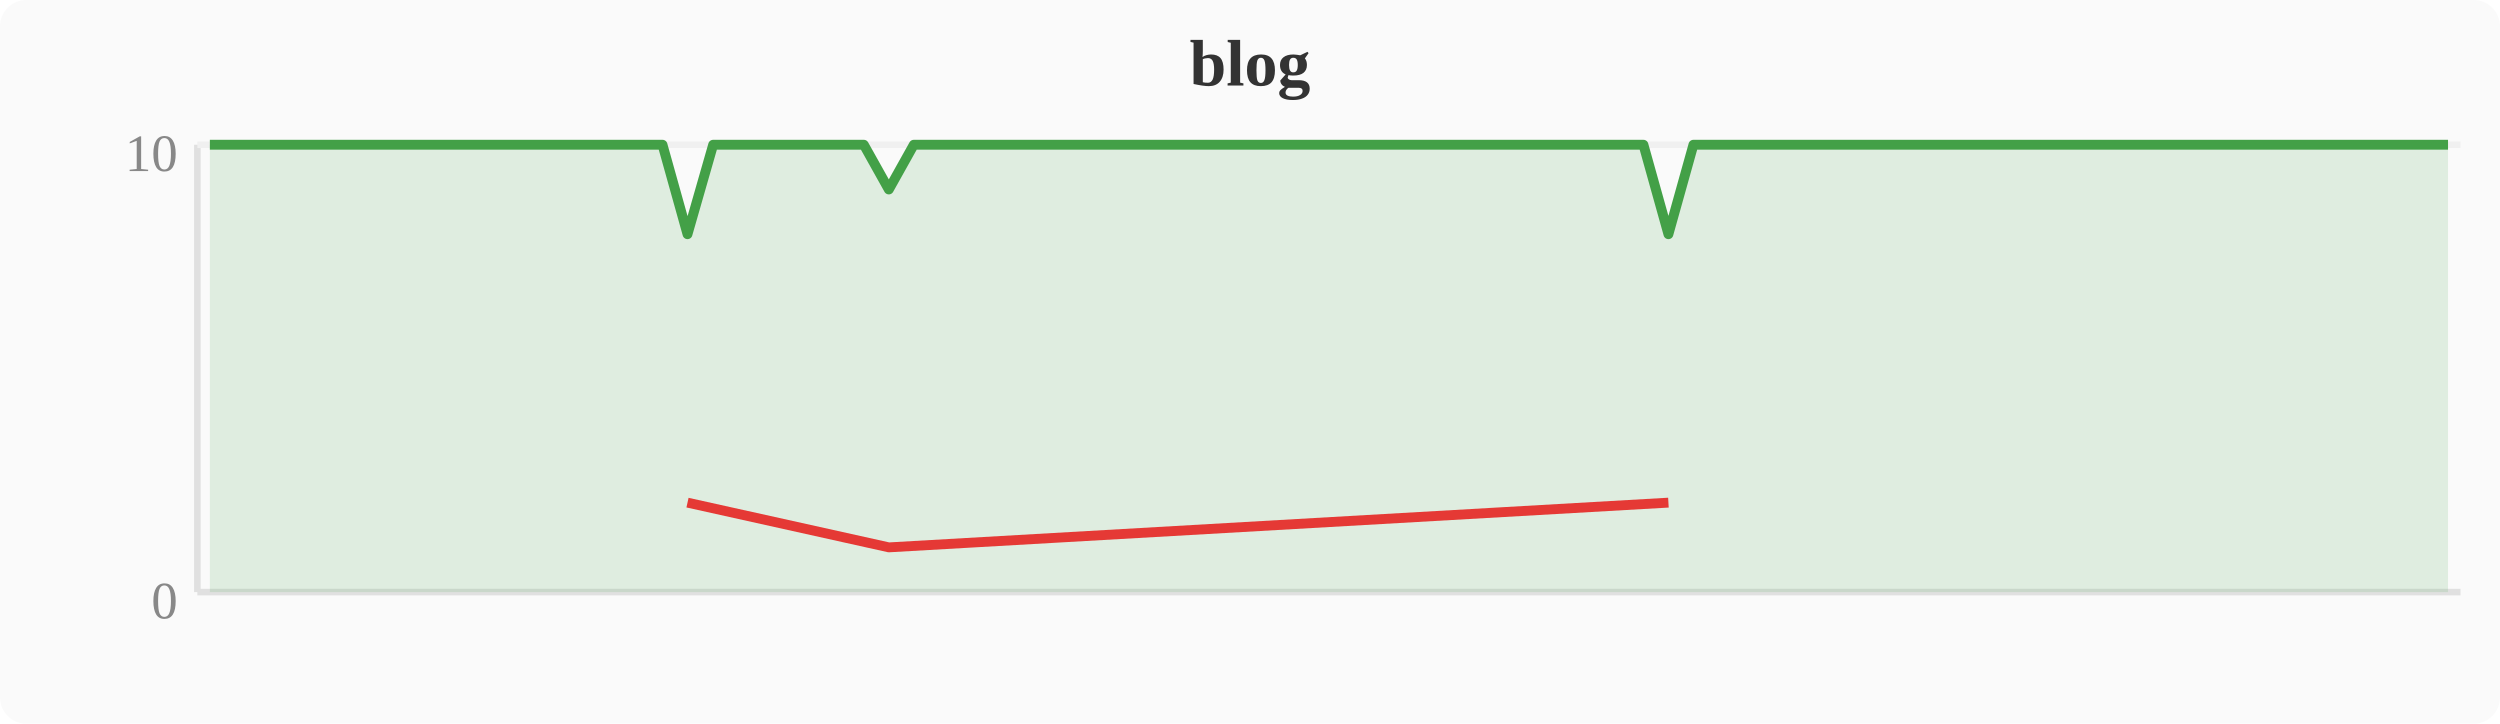
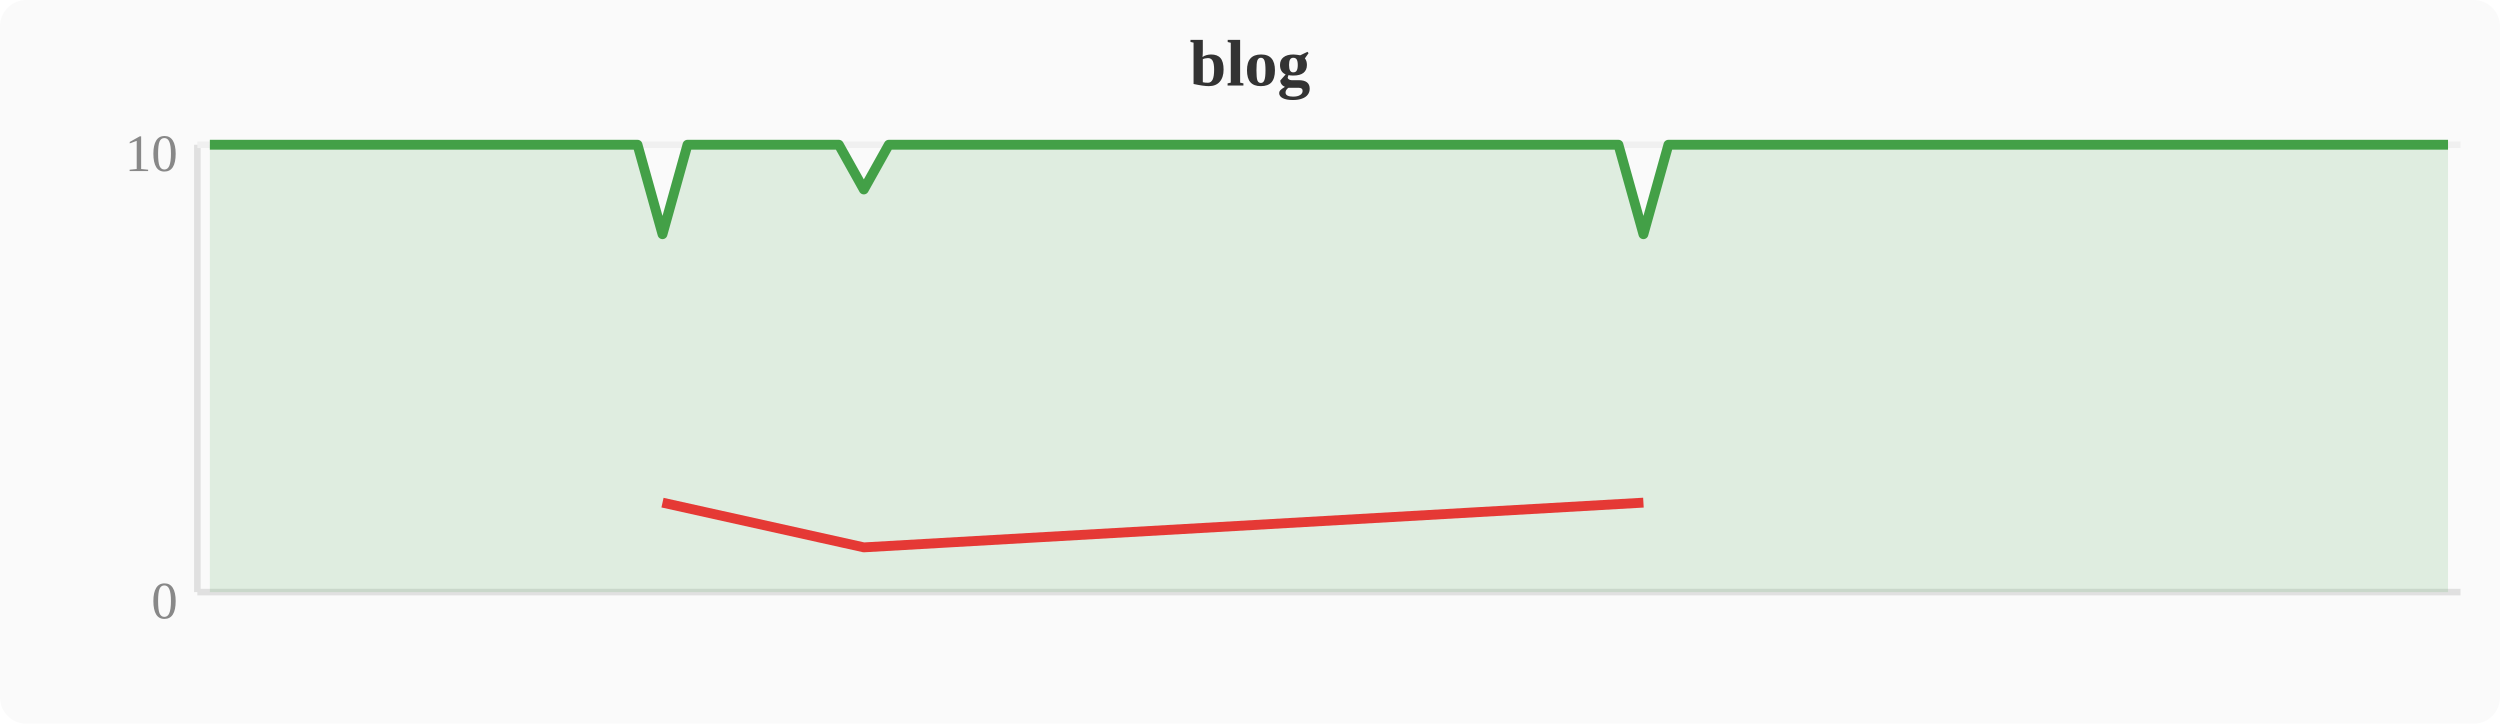
<svg xmlns="http://www.w3.org/2000/svg" width="380" height="110" viewBox="0 0 380 110">
  <rect width="380" height="110" fill="#fafafa" rx="4" />
  <text x="190" y="13" text-anchor="middle" font-size="10" font-weight="bold" fill="#333">blog</text>
  <line x1="30" y1="22" x2="30" y2="90" stroke="#e0e0e0" stroke-width="1" />
  <line x1="30" y1="90" x2="374" y2="90" stroke="#e0e0e0" stroke-width="1" />
  <line x1="30" y1="22" x2="374" y2="22" stroke="#f0f0f0" stroke-width="1" />
  <text x="27" y="94" text-anchor="end" font-size="8" fill="#888">0</text>
  <text x="27" y="26" text-anchor="end" font-size="8" fill="#888">10</text>
-   <polygon points="31.9,22.0 35.7,22.0 39.6,22.0 43.4,22.0 47.2,22.0 51.0,22.0 54.8,22.0 58.7,22.0 62.5,22.0 66.3,22.0 70.1,22.0 74.0,22.0 77.8,22.0 81.6,22.0 85.4,22.0 89.2,22.0 93.1,22.0 96.9,22.0 100.7,22.0 104.5,35.6 108.4,22.0 112.2,22.0 116.0,22.0 119.8,22.0 123.6,22.0 127.5,22.0 131.3,22.0 135.1,28.8 138.9,22.0 142.8,22.0 146.6,22.0 150.4,22.0 154.2,22.0 158.0,22.0 161.9,22.0 165.7,22.0 169.5,22.0 173.3,22.0 177.2,22.0 181.0,22.0 184.8,22.0 188.6,22.0 192.4,22.0 196.3,22.0 200.1,22.0 203.9,22.0 207.7,22.0 211.6,22.0 215.4,22.0 219.2,22.0 223.0,22.0 226.8,22.0 230.7,22.0 234.5,22.0 238.3,22.0 242.1,22.0 246.0,22.0 249.8,22.0 253.6,35.6 257.4,22.0 261.2,22.0 265.1,22.0 268.9,22.0 272.7,22.0 276.5,22.0 280.4,22.0 284.2,22.0 288.0,22.0 291.8,22.0 295.6,22.0 299.5,22.0 303.3,22.0 307.1,22.0 310.9,22.0 314.8,22.0 318.6,22.0 322.4,22.0 326.2,22.0 330.0,22.0 333.9,22.0 337.7,22.0 341.5,22.0 345.3,22.0 349.2,22.0 353.0,22.0 356.8,22.0 360.6,22.0 364.4,22.0 368.3,22.0 372.1,22.0 372.1,90 31.9,90" fill="#43a047" opacity="0.15" />
-   <polyline points="31.9,22.0 35.7,22.0 39.6,22.0 43.4,22.0 47.2,22.0 51.0,22.0 54.8,22.0 58.7,22.0 62.5,22.0 66.3,22.0 70.1,22.0 74.0,22.0 77.8,22.0 81.6,22.0 85.4,22.0 89.2,22.0 93.1,22.0 96.9,22.0 100.7,22.0 104.5,35.6 108.4,22.0 112.2,22.0 116.0,22.0 119.8,22.0 123.6,22.0 127.5,22.0 131.3,22.0 135.1,28.8 138.9,22.0 142.8,22.0 146.6,22.0 150.4,22.0 154.2,22.0 158.0,22.0 161.9,22.0 165.7,22.0 169.5,22.0 173.3,22.0 177.2,22.0 181.0,22.0 184.8,22.0 188.6,22.0 192.4,22.0 196.3,22.0 200.1,22.0 203.9,22.0 207.7,22.0 211.6,22.0 215.4,22.0 219.2,22.0 223.0,22.0 226.8,22.0 230.7,22.0 234.5,22.0 238.3,22.0 242.1,22.0 246.0,22.0 249.8,22.0 253.6,35.6 257.4,22.0 261.2,22.0 265.1,22.0 268.9,22.0 272.7,22.0 276.5,22.0 280.4,22.0 284.2,22.0 288.0,22.0 291.8,22.0 295.6,22.0 299.5,22.0 303.3,22.0 307.1,22.0 310.9,22.0 314.8,22.0 318.6,22.0 322.4,22.0 326.2,22.0 330.0,22.0 333.9,22.0 337.7,22.0 341.5,22.0 345.3,22.0 349.2,22.0 353.0,22.0 356.8,22.0 360.6,22.0 364.4,22.0 368.3,22.0 372.1,22.0" fill="none" stroke="#43a047" stroke-width="1.5" stroke-linejoin="round" />
-   <polyline points="104.5,76.4 135.1,83.2 253.6,76.4" fill="none" stroke="#e53935" stroke-width="1.5" stroke-linejoin="round" />
+   <polygon points="31.9,22.0 35.7,22.0 39.6,22.0 43.4,22.0 47.2,22.0 51.0,22.0 54.8,22.0 58.7,22.0 62.5,22.0 66.3,22.0 70.1,22.0 74.0,22.0 77.8,22.0 81.6,22.0 85.4,22.0 89.2,22.0 93.1,22.0 96.9,22.0 100.7,35.6 104.5,22.0 108.4,22.0 112.2,22.0 116.0,22.0 119.8,22.0 123.6,22.0 127.5,22.0 131.3,28.8 135.1,22.0 138.9,22.0 142.8,22.0 146.6,22.0 150.4,22.0 154.2,22.0 158.0,22.0 161.9,22.0 165.7,22.0 169.5,22.0 173.3,22.0 177.2,22.0 181.0,22.0 184.8,22.0 188.6,22.0 192.4,22.0 196.3,22.0 200.1,22.0 203.9,22.0 207.7,22.0 211.6,22.0 215.4,22.0 219.2,22.0 223.0,22.0 226.8,22.0 230.7,22.0 234.5,22.0 238.3,22.0 242.1,22.0 246.0,22.0 249.8,35.6 253.6,22.0 257.4,22.0 261.2,22.0 265.1,22.0 268.9,22.0 272.7,22.0 276.5,22.0 280.4,22.0 284.2,22.0 288.0,22.0 291.8,22.0 295.6,22.0 299.5,22.0 303.3,22.0 307.1,22.0 310.9,22.0 314.8,22.0 318.6,22.0 322.4,22.0 326.2,22.0 330.0,22.0 333.9,22.0 337.7,22.0 341.5,22.0 345.3,22.0 349.2,22.0 353.0,22.0 356.8,22.0 360.6,22.0 364.4,22.0 368.3,22.0 372.1,22.0 372.1,90 31.9,90" fill="#43a047" opacity="0.15" />
+   <polyline points="31.9,22.0 35.7,22.0 39.6,22.0 43.4,22.0 47.2,22.0 51.0,22.0 54.8,22.0 58.7,22.0 62.5,22.0 66.3,22.0 70.1,22.0 74.0,22.0 77.8,22.0 81.6,22.0 85.4,22.0 89.2,22.0 93.1,22.0 96.9,22.0 100.7,35.6 104.5,22.0 108.4,22.0 112.2,22.0 116.0,22.0 119.8,22.0 123.6,22.0 127.5,22.0 131.3,28.8 135.1,22.0 138.9,22.0 142.8,22.0 146.6,22.0 150.4,22.0 154.2,22.0 158.0,22.0 161.9,22.0 165.7,22.0 169.5,22.0 173.3,22.0 177.2,22.0 181.0,22.0 184.8,22.0 188.6,22.0 192.4,22.0 196.3,22.0 200.1,22.0 203.9,22.0 207.7,22.0 211.6,22.0 215.4,22.0 219.2,22.0 223.0,22.0 226.8,22.0 230.7,22.0 234.5,22.0 238.3,22.0 242.1,22.0 246.0,22.0 249.8,35.6 253.6,22.0 257.4,22.0 261.2,22.0 265.1,22.0 268.9,22.0 272.7,22.0 276.5,22.0 280.4,22.0 284.2,22.0 288.0,22.0 291.8,22.0 295.6,22.0 299.5,22.0 303.3,22.0 307.1,22.0 310.9,22.0 314.8,22.0 318.6,22.0 322.4,22.0 326.2,22.0 330.0,22.0 333.9,22.0 337.7,22.0 341.5,22.0 345.3,22.0 349.2,22.0 353.0,22.0 356.8,22.0 360.6,22.0 364.4,22.0 368.3,22.0 372.1,22.0" fill="none" stroke="#43a047" stroke-width="1.5" stroke-linejoin="round" />
+   <polyline points="100.7,76.4 131.3,83.2 249.8,76.4" fill="none" stroke="#e53935" stroke-width="1.5" stroke-linejoin="round" />
</svg>
